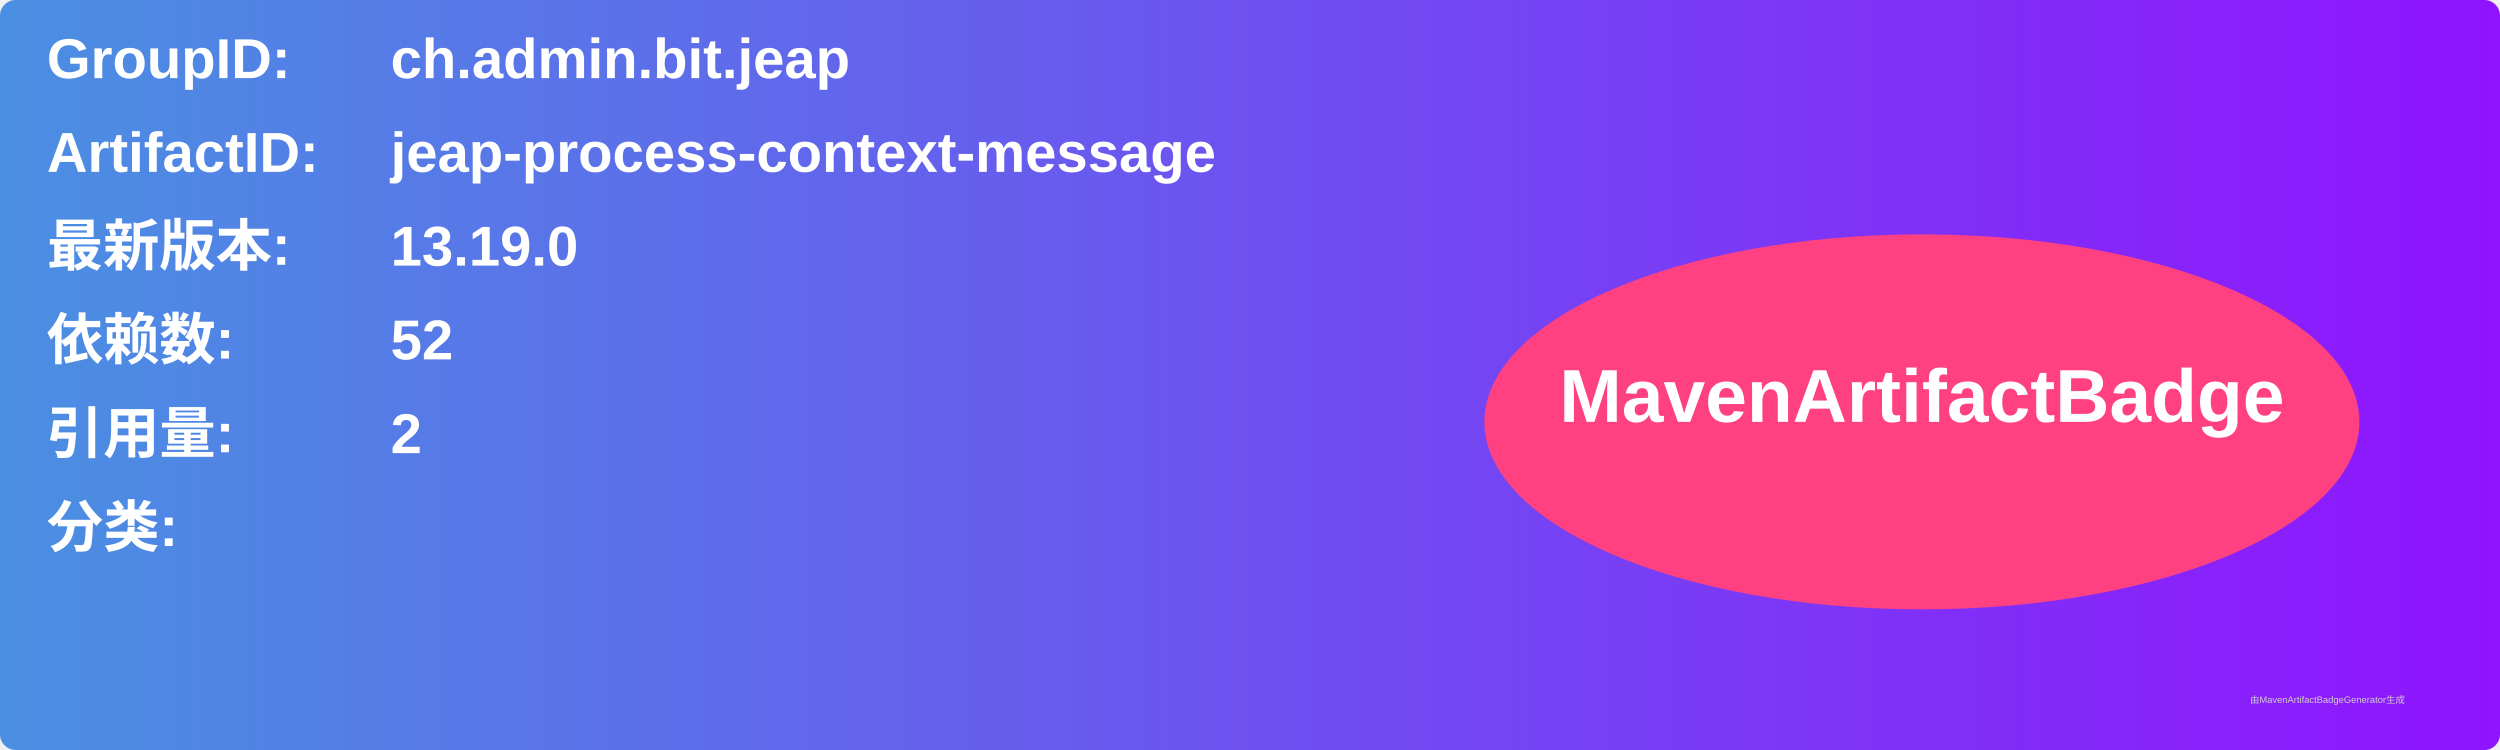
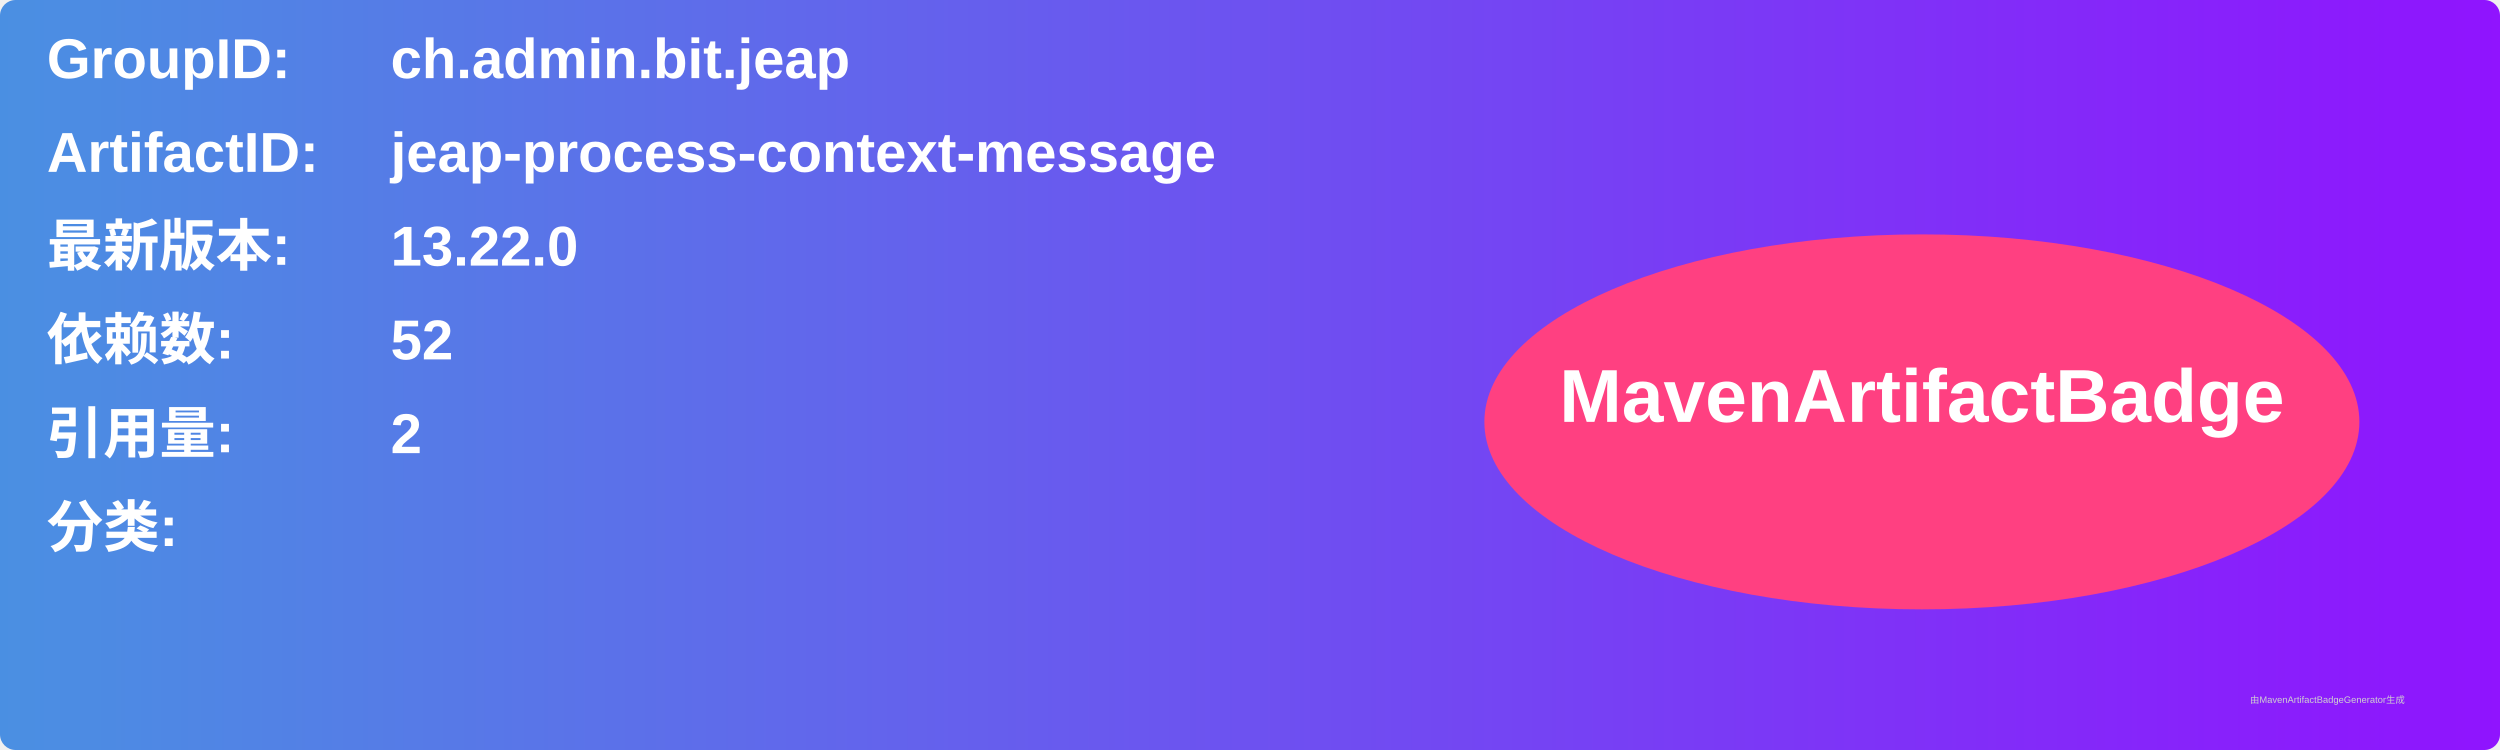
<svg xmlns="http://www.w3.org/2000/svg" width="800" height="240" viewBox="0 0 800 240">
  <linearGradient id="grad" x1="0%" y1="0%" x2="100%" y2="0%">
    <stop offset="0%" stop-color="#4a90e2" />
    <stop offset="100%" stop-color="#9013fe" />
  </linearGradient>
  <rect width="100%" height="100%" rx="5" ry="5" fill="url(#grad)" />
  <g transform="translate(15, 15)">
    <text x="0" y="10" font-family="Arial" font-size="18" fill="white" font-weight="bold" width="260">GroupID:</text>
    <text x="110" y="10" font-family="Arial" font-size="18" fill="white" font-weight="bold" width="460">ch.admin.bit.jeap</text>
    <text x="0" y="40" font-family="Arial" font-size="18" fill="white" font-weight="bold" width="260">ArtifactID:</text>
    <text x="110" y="40" font-family="Arial" font-size="18" fill="white" font-weight="bold" width="460">jeap-process-context-message</text>
    <text x="0" y="70" font-family="Arial" font-size="18" fill="white" font-weight="bold">最新版本:</text>
    <text x="110" y="70" font-family="Arial" font-size="18" fill="white" font-weight="bold">
-       <tspan font-weight="bold">13.19.0</tspan>
+       <tspan font-weight="bold">13.22.0</tspan>
    </text>
    <text x="0" y="100" font-family="Arial" font-size="18" fill="white" font-weight="bold">依赖数: </text>
    <text x="110" y="100" font-family="Arial" font-size="18" fill="white">
      <tspan font-weight="bold">52</tspan>
    </text>
    <text x="0" y="130" font-family="Arial" font-size="18" fill="white" font-weight="bold">引用量: </text>
    <text x="110" y="130" font-family="Arial" font-size="18" fill="white">
      <tspan font-weight="bold">2</tspan>
    </text>
    <text x="0" y="160" font-family="Arial" font-size="18" fill="white" font-weight="bold">分类:</text>
    <text x="10" y="190" font-family="Arial" font-size="10" fill="white">
      <tspan font-weight="bold" />
    </text>
    <ellipse cx="600" cy="120" rx="140" ry="60" fill="#ff4081" />
    <text x="600" y="120" text-anchor="middle" font-family="Arial" font-size="24" fill="white" font-weight="bold">MavenArtifactBadge</text>
  </g>
  <text x="720" y="225" font-family="Arial" font-size="3" fill="#d0d0d0">由MavenArtifactBadgeGenerator生成</text>
</svg>
